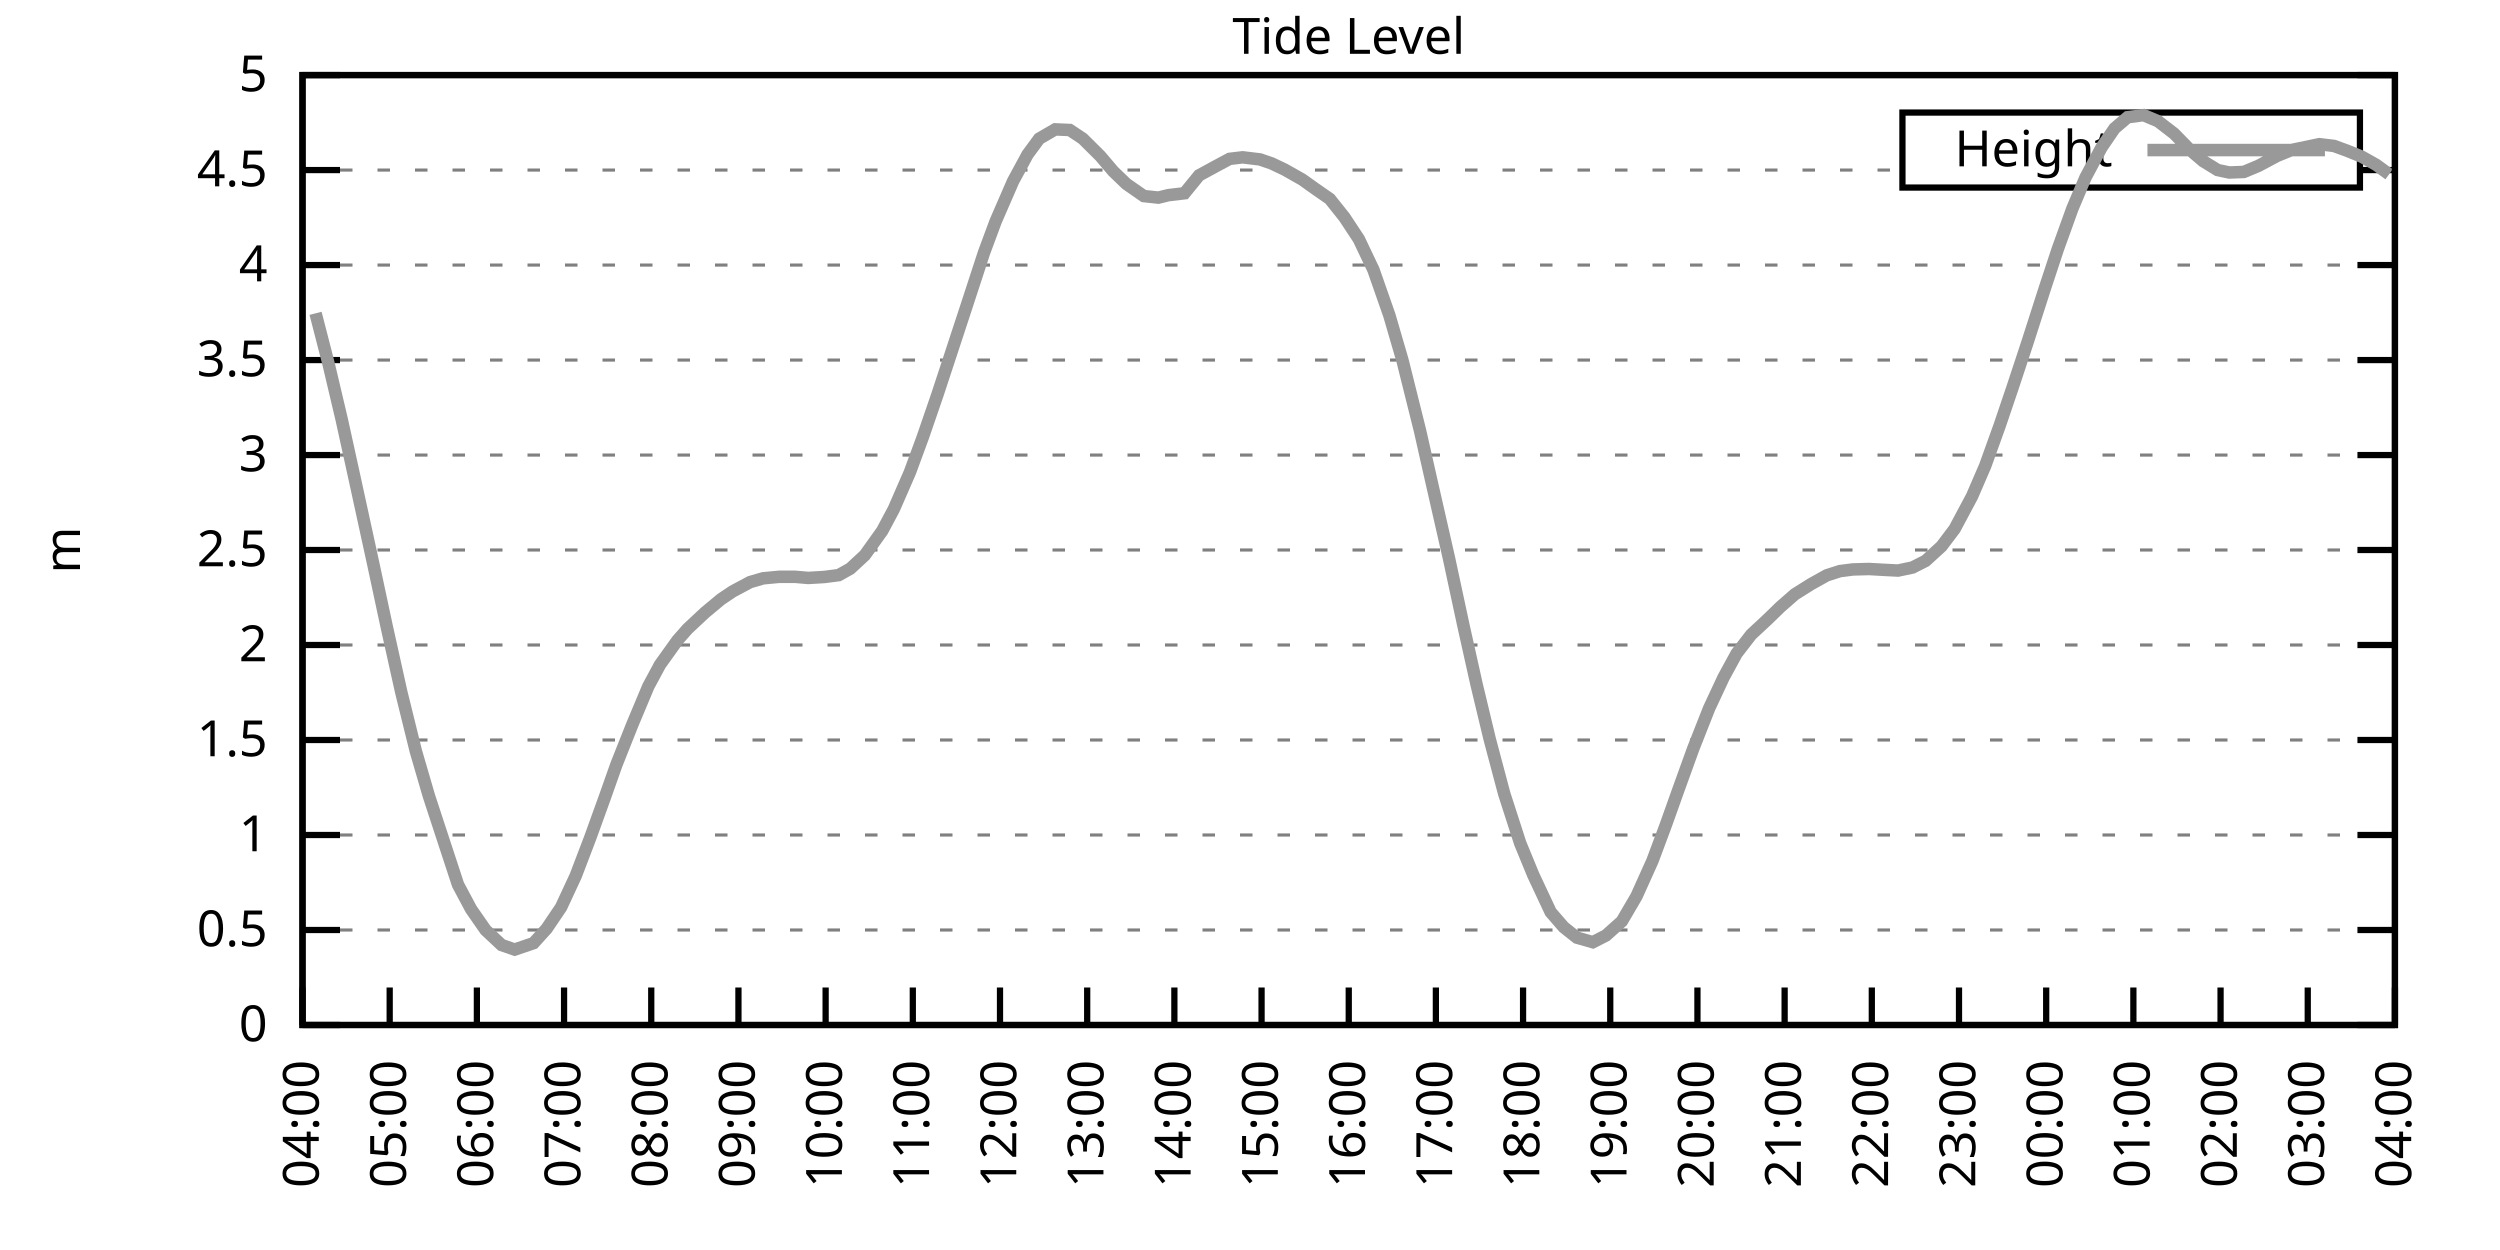
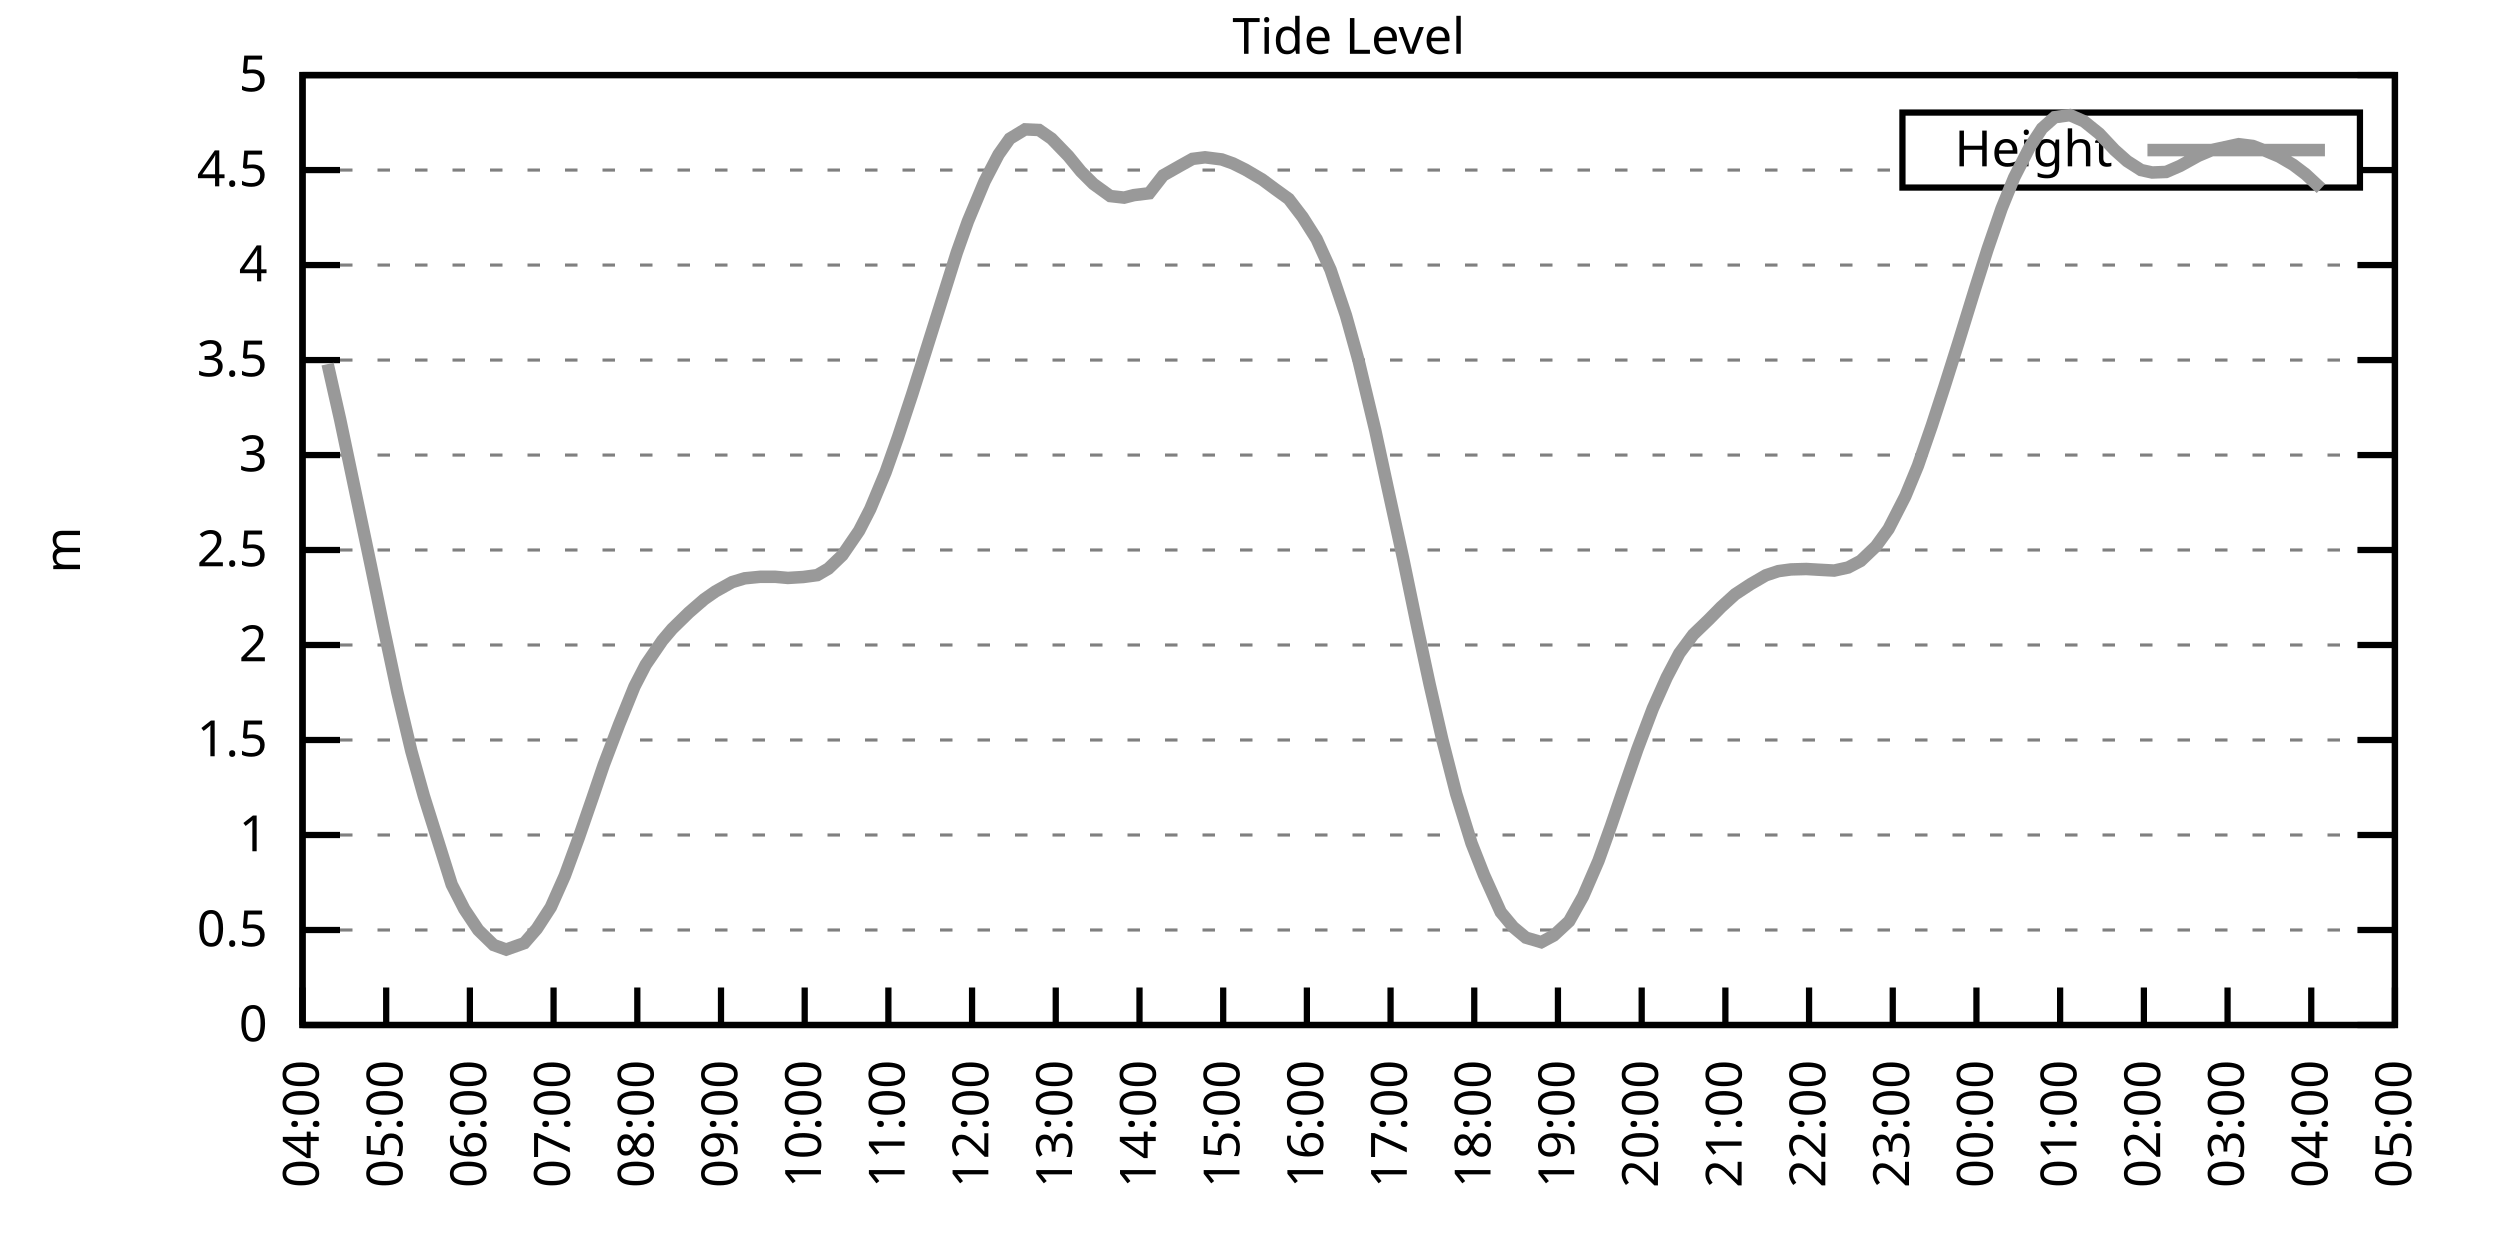
<svg xmlns="http://www.w3.org/2000/svg" xmlns:xlink="http://www.w3.org/1999/xlink" width="400" height="200" viewBox="0 0 400 200">
  <g id="gnuplot_canvas">
    <rect x="0" y="0" width="400" height="200" fill="none" />
    <defs>
      <circle id="gpDot" r="0.5" stroke-width="0.5" stroke="currentColor" />
      <path id="gpPt0" stroke-width="0.333" stroke="currentColor" d="M-1,0 h2 M0,-1 v2" />
      <path id="gpPt1" stroke-width="0.333" stroke="currentColor" d="M-1,-1 L1,1 M1,-1 L-1,1" />
      <path id="gpPt2" stroke-width="0.333" stroke="currentColor" d="M-1,0 L1,0 M0,-1 L0,1 M-1,-1 L1,1 M-1,1 L1,-1" />
      <rect id="gpPt3" stroke-width="0.333" stroke="currentColor" x="-1" y="-1" width="2" height="2" />
      <rect id="gpPt4" stroke-width="0.333" stroke="currentColor" fill="currentColor" x="-1" y="-1" width="2" height="2" />
      <circle id="gpPt5" stroke-width="0.333" stroke="currentColor" cx="0" cy="0" r="1" />
      <use xlink:href="#gpPt5" id="gpPt6" fill="currentColor" stroke="none" />
      <path id="gpPt7" stroke-width="0.333" stroke="currentColor" d="M0,-1.33 L-1.33,0.67 L1.33,0.67 z" />
      <use xlink:href="#gpPt7" id="gpPt8" fill="currentColor" stroke="none" />
      <use xlink:href="#gpPt7" id="gpPt9" stroke="currentColor" transform="rotate(180)" />
      <use xlink:href="#gpPt9" id="gpPt10" fill="currentColor" stroke="none" />
      <use xlink:href="#gpPt3" id="gpPt11" stroke="currentColor" transform="rotate(45)" />
      <use xlink:href="#gpPt11" id="gpPt12" fill="currentColor" stroke="none" />
      <path id="gpPt13" stroke-width="0.333" stroke="currentColor" d="M0,1.330 L1.265,0.411 L0.782,-1.067 L-0.782,-1.076 L-1.265,0.411 z" />
      <use xlink:href="#gpPt13" id="gpPt14" fill="currentColor" stroke="none" />
      <filter id="textbox" filterUnits="objectBoundingBox" x="0" y="0" height="1" width="1">
        <feFlood flood-color="white" flood-opacity="1" result="bgnd" />
        <feComposite in="SourceGraphic" in2="bgnd" operator="atop" />
      </filter>
      <filter id="greybox" filterUnits="objectBoundingBox" x="0" y="0" height="1" width="1">
        <feFlood flood-color="lightgrey" flood-opacity="1" result="grey" />
        <feComposite in="SourceGraphic" in2="grey" operator="atop" />
      </filter>
    </defs>
    <g fill="none" color="white" stroke="currentColor" stroke-width="1.00" stroke-linecap="butt" stroke-linejoin="miter">
</g>
    <g fill="none" color="black" stroke="currentColor" stroke-width="1.00" stroke-linecap="butt" stroke-linejoin="miter">
      <g stroke="none" shape-rendering="crispEdges">
        <polygon fill="rgb(255, 255, 255)" points="48.40,164.00 383.18,164.00 383.18,12.02 48.40,12.02 " />
      </g>
    </g>
    <g fill="none" color="black" stroke="currentColor" stroke-width="1.00" stroke-linecap="butt" stroke-linejoin="miter">
</g>
    <g fill="none" color="black" stroke="black" stroke-width="0.50" stroke-linecap="butt" stroke-linejoin="miter">
</g>
    <g fill="none" color="gray" stroke="currentColor" stroke-width="0.50" stroke-linecap="butt" stroke-linejoin="miter">
      <path stroke="gray" stroke-dasharray="2,4" class="gridline" d="M48.40,164.00 L383.19,164.00  " />
    </g>
    <g fill="none" color="gray" stroke="gray" stroke-width="1.00" stroke-linecap="butt" stroke-linejoin="miter">
</g>
    <g fill="none" color="black" stroke="currentColor" stroke-width="1.00" stroke-linecap="butt" stroke-linejoin="miter">
      <path stroke="black" d="M48.40,164.00 L54.40,164.00 M383.19,164.00 L377.19,164.00  " />
      <g transform="translate(42.80,166.60)" stroke="none" fill="black" font-family="Sans" font-size="8.00" text-anchor="end">
        <text>
          <tspan font-family="Sans"> 0</tspan>
        </text>
      </g>
    </g>
    <g fill="none" color="black" stroke="currentColor" stroke-width="1.00" stroke-linecap="butt" stroke-linejoin="miter">
</g>
    <g fill="none" color="black" stroke="black" stroke-width="0.50" stroke-linecap="butt" stroke-linejoin="miter">
</g>
    <g fill="none" color="gray" stroke="currentColor" stroke-width="0.50" stroke-linecap="butt" stroke-linejoin="miter">
      <path stroke="gray" stroke-dasharray="2,4" class="gridline" d="M48.40,148.80 L383.19,148.80  " />
    </g>
    <g fill="none" color="gray" stroke="gray" stroke-width="1.00" stroke-linecap="butt" stroke-linejoin="miter">
</g>
    <g fill="none" color="black" stroke="currentColor" stroke-width="1.00" stroke-linecap="butt" stroke-linejoin="miter">
      <path stroke="black" d="M48.40,148.80 L54.40,148.80 M383.19,148.80 L377.19,148.80  " />
      <g transform="translate(42.80,151.40)" stroke="none" fill="black" font-family="Sans" font-size="8.00" text-anchor="end">
        <text>
          <tspan font-family="Sans"> 0.5</tspan>
        </text>
      </g>
    </g>
    <g fill="none" color="black" stroke="currentColor" stroke-width="1.00" stroke-linecap="butt" stroke-linejoin="miter">
</g>
    <g fill="none" color="black" stroke="black" stroke-width="0.50" stroke-linecap="butt" stroke-linejoin="miter">
</g>
    <g fill="none" color="gray" stroke="currentColor" stroke-width="0.50" stroke-linecap="butt" stroke-linejoin="miter">
      <path stroke="gray" stroke-dasharray="2,4" class="gridline" d="M48.40,133.60 L383.19,133.60  " />
    </g>
    <g fill="none" color="gray" stroke="gray" stroke-width="1.00" stroke-linecap="butt" stroke-linejoin="miter">
</g>
    <g fill="none" color="black" stroke="currentColor" stroke-width="1.00" stroke-linecap="butt" stroke-linejoin="miter">
      <path stroke="black" d="M48.40,133.60 L54.40,133.60 M383.19,133.60 L377.19,133.60  " />
      <g transform="translate(42.80,136.20)" stroke="none" fill="black" font-family="Sans" font-size="8.00" text-anchor="end">
        <text>
          <tspan font-family="Sans"> 1</tspan>
        </text>
      </g>
    </g>
    <g fill="none" color="black" stroke="currentColor" stroke-width="1.00" stroke-linecap="butt" stroke-linejoin="miter">
</g>
    <g fill="none" color="black" stroke="black" stroke-width="0.50" stroke-linecap="butt" stroke-linejoin="miter">
</g>
    <g fill="none" color="gray" stroke="currentColor" stroke-width="0.50" stroke-linecap="butt" stroke-linejoin="miter">
      <path stroke="gray" stroke-dasharray="2,4" class="gridline" d="M48.40,118.40 L383.19,118.40  " />
    </g>
    <g fill="none" color="gray" stroke="gray" stroke-width="1.00" stroke-linecap="butt" stroke-linejoin="miter">
</g>
    <g fill="none" color="black" stroke="currentColor" stroke-width="1.00" stroke-linecap="butt" stroke-linejoin="miter">
      <path stroke="black" d="M48.40,118.40 L54.40,118.40 M383.19,118.40 L377.19,118.40  " />
      <g transform="translate(42.80,121.00)" stroke="none" fill="black" font-family="Sans" font-size="8.00" text-anchor="end">
        <text>
          <tspan font-family="Sans"> 1.5</tspan>
        </text>
      </g>
    </g>
    <g fill="none" color="black" stroke="currentColor" stroke-width="1.00" stroke-linecap="butt" stroke-linejoin="miter">
</g>
    <g fill="none" color="black" stroke="black" stroke-width="0.50" stroke-linecap="butt" stroke-linejoin="miter">
</g>
    <g fill="none" color="gray" stroke="currentColor" stroke-width="0.50" stroke-linecap="butt" stroke-linejoin="miter">
      <path stroke="gray" stroke-dasharray="2,4" class="gridline" d="M48.40,103.20 L383.19,103.20  " />
    </g>
    <g fill="none" color="gray" stroke="gray" stroke-width="1.00" stroke-linecap="butt" stroke-linejoin="miter">
</g>
    <g fill="none" color="black" stroke="currentColor" stroke-width="1.00" stroke-linecap="butt" stroke-linejoin="miter">
      <path stroke="black" d="M48.40,103.20 L54.40,103.20 M383.19,103.20 L377.19,103.20  " />
      <g transform="translate(42.80,105.80)" stroke="none" fill="black" font-family="Sans" font-size="8.00" text-anchor="end">
        <text>
          <tspan font-family="Sans"> 2</tspan>
        </text>
      </g>
    </g>
    <g fill="none" color="black" stroke="currentColor" stroke-width="1.00" stroke-linecap="butt" stroke-linejoin="miter">
</g>
    <g fill="none" color="black" stroke="black" stroke-width="0.50" stroke-linecap="butt" stroke-linejoin="miter">
</g>
    <g fill="none" color="gray" stroke="currentColor" stroke-width="0.50" stroke-linecap="butt" stroke-linejoin="miter">
      <path stroke="gray" stroke-dasharray="2,4" class="gridline" d="M48.40,88.00 L383.19,88.00  " />
    </g>
    <g fill="none" color="gray" stroke="gray" stroke-width="1.00" stroke-linecap="butt" stroke-linejoin="miter">
</g>
    <g fill="none" color="black" stroke="currentColor" stroke-width="1.00" stroke-linecap="butt" stroke-linejoin="miter">
      <path stroke="black" d="M48.40,88.00 L54.40,88.00 M383.19,88.00 L377.19,88.00  " />
      <g transform="translate(42.80,90.60)" stroke="none" fill="black" font-family="Sans" font-size="8.00" text-anchor="end">
        <text>
          <tspan font-family="Sans"> 2.5</tspan>
        </text>
      </g>
    </g>
    <g fill="none" color="black" stroke="currentColor" stroke-width="1.00" stroke-linecap="butt" stroke-linejoin="miter">
</g>
    <g fill="none" color="black" stroke="black" stroke-width="0.50" stroke-linecap="butt" stroke-linejoin="miter">
</g>
    <g fill="none" color="gray" stroke="currentColor" stroke-width="0.50" stroke-linecap="butt" stroke-linejoin="miter">
      <path stroke="gray" stroke-dasharray="2,4" class="gridline" d="M48.40,72.81 L383.19,72.81  " />
    </g>
    <g fill="none" color="gray" stroke="gray" stroke-width="1.00" stroke-linecap="butt" stroke-linejoin="miter">
</g>
    <g fill="none" color="black" stroke="currentColor" stroke-width="1.00" stroke-linecap="butt" stroke-linejoin="miter">
      <path stroke="black" d="M48.40,72.81 L54.40,72.81 M383.19,72.81 L377.19,72.81  " />
      <g transform="translate(42.80,75.41)" stroke="none" fill="black" font-family="Sans" font-size="8.00" text-anchor="end">
        <text>
          <tspan font-family="Sans"> 3</tspan>
        </text>
      </g>
    </g>
    <g fill="none" color="black" stroke="currentColor" stroke-width="1.00" stroke-linecap="butt" stroke-linejoin="miter">
</g>
    <g fill="none" color="black" stroke="black" stroke-width="0.50" stroke-linecap="butt" stroke-linejoin="miter">
</g>
    <g fill="none" color="gray" stroke="currentColor" stroke-width="0.50" stroke-linecap="butt" stroke-linejoin="miter">
      <path stroke="gray" stroke-dasharray="2,4" class="gridline" d="M48.40,57.61 L383.19,57.61  " />
    </g>
    <g fill="none" color="gray" stroke="gray" stroke-width="1.00" stroke-linecap="butt" stroke-linejoin="miter">
</g>
    <g fill="none" color="black" stroke="currentColor" stroke-width="1.00" stroke-linecap="butt" stroke-linejoin="miter">
      <path stroke="black" d="M48.40,57.61 L54.40,57.61 M383.19,57.61 L377.19,57.61  " />
      <g transform="translate(42.80,60.21)" stroke="none" fill="black" font-family="Sans" font-size="8.00" text-anchor="end">
        <text>
          <tspan font-family="Sans"> 3.5</tspan>
        </text>
      </g>
    </g>
    <g fill="none" color="black" stroke="currentColor" stroke-width="1.00" stroke-linecap="butt" stroke-linejoin="miter">
</g>
    <g fill="none" color="black" stroke="black" stroke-width="0.50" stroke-linecap="butt" stroke-linejoin="miter">
</g>
    <g fill="none" color="gray" stroke="currentColor" stroke-width="0.50" stroke-linecap="butt" stroke-linejoin="miter">
      <path stroke="gray" stroke-dasharray="2,4" class="gridline" d="M48.40,42.41 L383.19,42.41  " />
    </g>
    <g fill="none" color="gray" stroke="gray" stroke-width="1.00" stroke-linecap="butt" stroke-linejoin="miter">
</g>
    <g fill="none" color="black" stroke="currentColor" stroke-width="1.00" stroke-linecap="butt" stroke-linejoin="miter">
      <path stroke="black" d="M48.40,42.41 L54.40,42.41 M383.19,42.41 L377.19,42.41  " />
      <g transform="translate(42.80,45.01)" stroke="none" fill="black" font-family="Sans" font-size="8.00" text-anchor="end">
        <text>
          <tspan font-family="Sans"> 4</tspan>
        </text>
      </g>
    </g>
    <g fill="none" color="black" stroke="currentColor" stroke-width="1.00" stroke-linecap="butt" stroke-linejoin="miter">
</g>
    <g fill="none" color="black" stroke="black" stroke-width="0.50" stroke-linecap="butt" stroke-linejoin="miter">
</g>
    <g fill="none" color="gray" stroke="currentColor" stroke-width="0.50" stroke-linecap="butt" stroke-linejoin="miter">
      <path stroke="gray" stroke-dasharray="2,4" class="gridline" d="M48.40,27.21 L304.39,27.21 M377.59,27.21 L383.19,27.21  " />
    </g>
    <g fill="none" color="gray" stroke="gray" stroke-width="1.00" stroke-linecap="butt" stroke-linejoin="miter">
</g>
    <g fill="none" color="black" stroke="currentColor" stroke-width="1.00" stroke-linecap="butt" stroke-linejoin="miter">
      <path stroke="black" d="M48.40,27.21 L54.40,27.21 M383.19,27.21 L377.19,27.21  " />
      <g transform="translate(42.80,29.81)" stroke="none" fill="black" font-family="Sans" font-size="8.00" text-anchor="end">
        <text>
          <tspan font-family="Sans"> 4.5</tspan>
        </text>
      </g>
    </g>
    <g fill="none" color="black" stroke="currentColor" stroke-width="1.00" stroke-linecap="butt" stroke-linejoin="miter">
</g>
    <g fill="none" color="black" stroke="black" stroke-width="0.50" stroke-linecap="butt" stroke-linejoin="miter">
</g>
    <g fill="none" color="gray" stroke="currentColor" stroke-width="0.50" stroke-linecap="butt" stroke-linejoin="miter">
      <path stroke="gray" stroke-dasharray="2,4" class="gridline" d="M48.40,12.01 L383.19,12.01  " />
    </g>
    <g fill="none" color="gray" stroke="gray" stroke-width="1.00" stroke-linecap="butt" stroke-linejoin="miter">
</g>
    <g fill="none" color="black" stroke="currentColor" stroke-width="1.00" stroke-linecap="butt" stroke-linejoin="miter">
      <path stroke="black" d="M48.40,12.01 L54.40,12.01 M383.19,12.01 L377.19,12.01  " />
      <g transform="translate(42.80,14.61)" stroke="none" fill="black" font-family="Sans" font-size="8.00" text-anchor="end">
        <text>
          <tspan font-family="Sans"> 5</tspan>
        </text>
      </g>
    </g>
    <g fill="none" color="black" stroke="currentColor" stroke-width="1.00" stroke-linecap="butt" stroke-linejoin="miter">
      <path stroke="black" d="M48.40,164.00 L48.40,158.00  " />
      <g transform="translate(51.00,169.60) rotate(270.00)" stroke="none" fill="black" font-family="Sans" font-size="8.00" text-anchor="end">
        <text>
          <tspan font-family="Sans">04:00</tspan>
        </text>
      </g>
    </g>
    <g fill="none" color="black" stroke="currentColor" stroke-width="1.00" stroke-linecap="butt" stroke-linejoin="miter">
-       <path stroke="black" d="M62.35,164.00 L62.35,158.00  " />
-       <g transform="translate(64.95,169.60) rotate(270.00)" stroke="none" fill="black" font-family="Sans" font-size="8.00" text-anchor="end">
+       <path stroke="black" d="M61.79,164.00 L61.79,158.00  " />
+       <g transform="translate(64.39,169.60) rotate(270.00)" stroke="none" fill="black" font-family="Sans" font-size="8.00" text-anchor="end">
        <text>
          <tspan font-family="Sans">05:00</tspan>
        </text>
      </g>
    </g>
    <g fill="none" color="black" stroke="currentColor" stroke-width="1.00" stroke-linecap="butt" stroke-linejoin="miter">
-       <path stroke="black" d="M76.30,164.00 L76.30,158.00  " />
-       <g transform="translate(78.90,169.60) rotate(270.00)" stroke="none" fill="black" font-family="Sans" font-size="8.00" text-anchor="end">
+       <path stroke="black" d="M75.18,164.00 L75.18,158.00  " />
+       <g transform="translate(77.78,169.60) rotate(270.00)" stroke="none" fill="black" font-family="Sans" font-size="8.00" text-anchor="end">
        <text>
          <tspan font-family="Sans">06:00</tspan>
        </text>
      </g>
    </g>
    <g fill="none" color="black" stroke="currentColor" stroke-width="1.00" stroke-linecap="butt" stroke-linejoin="miter">
-       <path stroke="black" d="M90.25,164.00 L90.25,158.00  " />
-       <g transform="translate(92.85,169.60) rotate(270.00)" stroke="none" fill="black" font-family="Sans" font-size="8.00" text-anchor="end">
+       <path stroke="black" d="M88.57,164.00 L88.57,158.00  " />
+       <g transform="translate(91.17,169.60) rotate(270.00)" stroke="none" fill="black" font-family="Sans" font-size="8.00" text-anchor="end">
        <text>
          <tspan font-family="Sans">07:00</tspan>
        </text>
      </g>
    </g>
    <g fill="none" color="black" stroke="currentColor" stroke-width="1.00" stroke-linecap="butt" stroke-linejoin="miter">
-       <path stroke="black" d="M104.20,164.00 L104.20,158.00  " />
-       <g transform="translate(106.80,169.60) rotate(270.00)" stroke="none" fill="black" font-family="Sans" font-size="8.00" text-anchor="end">
+       <path stroke="black" d="M101.97,164.00 L101.97,158.00  " />
+       <g transform="translate(104.57,169.60) rotate(270.00)" stroke="none" fill="black" font-family="Sans" font-size="8.00" text-anchor="end">
        <text>
          <tspan font-family="Sans">08:00</tspan>
        </text>
      </g>
    </g>
    <g fill="none" color="black" stroke="currentColor" stroke-width="1.00" stroke-linecap="butt" stroke-linejoin="miter">
-       <path stroke="black" d="M118.15,164.00 L118.15,158.00  " />
-       <g transform="translate(120.75,169.60) rotate(270.00)" stroke="none" fill="black" font-family="Sans" font-size="8.00" text-anchor="end">
+       <path stroke="black" d="M115.36,164.00 L115.36,158.00  " />
+       <g transform="translate(117.96,169.60) rotate(270.00)" stroke="none" fill="black" font-family="Sans" font-size="8.00" text-anchor="end">
        <text>
          <tspan font-family="Sans">09:00</tspan>
        </text>
      </g>
    </g>
    <g fill="none" color="black" stroke="currentColor" stroke-width="1.00" stroke-linecap="butt" stroke-linejoin="miter">
-       <path stroke="black" d="M132.10,164.00 L132.10,158.00  " />
-       <g transform="translate(134.70,169.60) rotate(270.00)" stroke="none" fill="black" font-family="Sans" font-size="8.00" text-anchor="end">
+       <path stroke="black" d="M128.75,164.00 L128.75,158.00  " />
+       <g transform="translate(131.35,169.60) rotate(270.00)" stroke="none" fill="black" font-family="Sans" font-size="8.00" text-anchor="end">
        <text>
          <tspan font-family="Sans">10:00</tspan>
        </text>
      </g>
    </g>
    <g fill="none" color="black" stroke="currentColor" stroke-width="1.00" stroke-linecap="butt" stroke-linejoin="miter">
-       <path stroke="black" d="M146.05,164.00 L146.05,158.00  " />
-       <g transform="translate(148.65,169.60) rotate(270.00)" stroke="none" fill="black" font-family="Sans" font-size="8.00" text-anchor="end">
+       <path stroke="black" d="M142.14,164.00 L142.14,158.00  " />
+       <g transform="translate(144.74,169.60) rotate(270.00)" stroke="none" fill="black" font-family="Sans" font-size="8.00" text-anchor="end">
        <text>
          <tspan font-family="Sans">11:00</tspan>
        </text>
      </g>
    </g>
    <g fill="none" color="black" stroke="currentColor" stroke-width="1.00" stroke-linecap="butt" stroke-linejoin="miter">
-       <path stroke="black" d="M160.00,164.00 L160.00,158.00  " />
-       <g transform="translate(162.60,169.60) rotate(270.00)" stroke="none" fill="black" font-family="Sans" font-size="8.00" text-anchor="end">
+       <path stroke="black" d="M155.53,164.00 L155.53,158.00  " />
+       <g transform="translate(158.13,169.60) rotate(270.00)" stroke="none" fill="black" font-family="Sans" font-size="8.00" text-anchor="end">
        <text>
          <tspan font-family="Sans">12:00</tspan>
        </text>
      </g>
    </g>
    <g fill="none" color="black" stroke="currentColor" stroke-width="1.00" stroke-linecap="butt" stroke-linejoin="miter">
-       <path stroke="black" d="M173.95,164.00 L173.95,158.00  " />
-       <g transform="translate(176.55,169.60) rotate(270.00)" stroke="none" fill="black" font-family="Sans" font-size="8.00" text-anchor="end">
+       <path stroke="black" d="M168.92,164.00 L168.92,158.00  " />
+       <g transform="translate(171.52,169.60) rotate(270.00)" stroke="none" fill="black" font-family="Sans" font-size="8.00" text-anchor="end">
        <text>
          <tspan font-family="Sans">13:00</tspan>
        </text>
      </g>
    </g>
    <g fill="none" color="black" stroke="currentColor" stroke-width="1.00" stroke-linecap="butt" stroke-linejoin="miter">
-       <path stroke="black" d="M187.90,164.00 L187.90,158.00  " />
-       <g transform="translate(190.50,169.60) rotate(270.00)" stroke="none" fill="black" font-family="Sans" font-size="8.00" text-anchor="end">
+       <path stroke="black" d="M182.32,164.00 L182.32,158.00  " />
+       <g transform="translate(184.92,169.60) rotate(270.00)" stroke="none" fill="black" font-family="Sans" font-size="8.00" text-anchor="end">
        <text>
          <tspan font-family="Sans">14:00</tspan>
        </text>
      </g>
    </g>
    <g fill="none" color="black" stroke="currentColor" stroke-width="1.00" stroke-linecap="butt" stroke-linejoin="miter">
-       <path stroke="black" d="M201.85,164.00 L201.85,158.00  " />
-       <g transform="translate(204.45,169.60) rotate(270.00)" stroke="none" fill="black" font-family="Sans" font-size="8.00" text-anchor="end">
+       <path stroke="black" d="M195.71,164.00 L195.71,158.00  " />
+       <g transform="translate(198.31,169.60) rotate(270.00)" stroke="none" fill="black" font-family="Sans" font-size="8.00" text-anchor="end">
        <text>
          <tspan font-family="Sans">15:00</tspan>
        </text>
      </g>
    </g>
    <g fill="none" color="black" stroke="currentColor" stroke-width="1.00" stroke-linecap="butt" stroke-linejoin="miter">
-       <path stroke="black" d="M215.80,164.00 L215.80,158.00  " />
-       <g transform="translate(218.40,169.60) rotate(270.00)" stroke="none" fill="black" font-family="Sans" font-size="8.00" text-anchor="end">
+       <path stroke="black" d="M209.10,164.00 L209.10,158.00  " />
+       <g transform="translate(211.70,169.60) rotate(270.00)" stroke="none" fill="black" font-family="Sans" font-size="8.00" text-anchor="end">
        <text>
          <tspan font-family="Sans">16:00</tspan>
        </text>
      </g>
    </g>
    <g fill="none" color="black" stroke="currentColor" stroke-width="1.00" stroke-linecap="butt" stroke-linejoin="miter">
-       <path stroke="black" d="M229.74,164.00 L229.74,158.00  " />
-       <g transform="translate(232.34,169.60) rotate(270.00)" stroke="none" fill="black" font-family="Sans" font-size="8.00" text-anchor="end">
+       <path stroke="black" d="M222.49,164.00 L222.49,158.00  " />
+       <g transform="translate(225.09,169.60) rotate(270.00)" stroke="none" fill="black" font-family="Sans" font-size="8.00" text-anchor="end">
        <text>
          <tspan font-family="Sans">17:00</tspan>
        </text>
      </g>
    </g>
    <g fill="none" color="black" stroke="currentColor" stroke-width="1.00" stroke-linecap="butt" stroke-linejoin="miter">
-       <path stroke="black" d="M243.69,164.00 L243.69,158.00  " />
-       <g transform="translate(246.29,169.60) rotate(270.00)" stroke="none" fill="black" font-family="Sans" font-size="8.00" text-anchor="end">
+       <path stroke="black" d="M235.88,164.00 L235.88,158.00  " />
+       <g transform="translate(238.48,169.60) rotate(270.00)" stroke="none" fill="black" font-family="Sans" font-size="8.00" text-anchor="end">
        <text>
          <tspan font-family="Sans">18:00</tspan>
        </text>
      </g>
    </g>
    <g fill="none" color="black" stroke="currentColor" stroke-width="1.00" stroke-linecap="butt" stroke-linejoin="miter">
-       <path stroke="black" d="M257.64,164.00 L257.64,158.00  " />
-       <g transform="translate(260.24,169.60) rotate(270.00)" stroke="none" fill="black" font-family="Sans" font-size="8.00" text-anchor="end">
+       <path stroke="black" d="M249.27,164.00 L249.27,158.00  " />
+       <g transform="translate(251.87,169.60) rotate(270.00)" stroke="none" fill="black" font-family="Sans" font-size="8.00" text-anchor="end">
        <text>
          <tspan font-family="Sans">19:00</tspan>
        </text>
      </g>
    </g>
    <g fill="none" color="black" stroke="currentColor" stroke-width="1.00" stroke-linecap="butt" stroke-linejoin="miter">
-       <path stroke="black" d="M271.59,164.00 L271.59,158.00  " />
-       <g transform="translate(274.19,169.60) rotate(270.00)" stroke="none" fill="black" font-family="Sans" font-size="8.00" text-anchor="end">
+       <path stroke="black" d="M262.67,164.00 L262.67,158.00  " />
+       <g transform="translate(265.27,169.60) rotate(270.00)" stroke="none" fill="black" font-family="Sans" font-size="8.00" text-anchor="end">
        <text>
          <tspan font-family="Sans">20:00</tspan>
        </text>
      </g>
    </g>
    <g fill="none" color="black" stroke="currentColor" stroke-width="1.00" stroke-linecap="butt" stroke-linejoin="miter">
-       <path stroke="black" d="M285.54,164.00 L285.54,158.00  " />
-       <g transform="translate(288.14,169.60) rotate(270.00)" stroke="none" fill="black" font-family="Sans" font-size="8.00" text-anchor="end">
+       <path stroke="black" d="M276.06,164.00 L276.06,158.00  " />
+       <g transform="translate(278.66,169.60) rotate(270.00)" stroke="none" fill="black" font-family="Sans" font-size="8.00" text-anchor="end">
        <text>
          <tspan font-family="Sans">21:00</tspan>
        </text>
      </g>
    </g>
    <g fill="none" color="black" stroke="currentColor" stroke-width="1.00" stroke-linecap="butt" stroke-linejoin="miter">
-       <path stroke="black" d="M299.49,164.00 L299.49,158.00  " />
-       <g transform="translate(302.09,169.60) rotate(270.00)" stroke="none" fill="black" font-family="Sans" font-size="8.00" text-anchor="end">
+       <path stroke="black" d="M289.45,164.00 L289.45,158.00  " />
+       <g transform="translate(292.05,169.60) rotate(270.00)" stroke="none" fill="black" font-family="Sans" font-size="8.00" text-anchor="end">
        <text>
          <tspan font-family="Sans">22:00</tspan>
        </text>
      </g>
    </g>
    <g fill="none" color="black" stroke="currentColor" stroke-width="1.00" stroke-linecap="butt" stroke-linejoin="miter">
-       <path stroke="black" d="M313.44,164.00 L313.44,158.00  " />
-       <g transform="translate(316.04,169.60) rotate(270.00)" stroke="none" fill="black" font-family="Sans" font-size="8.00" text-anchor="end">
+       <path stroke="black" d="M302.84,164.00 L302.84,158.00  " />
+       <g transform="translate(305.44,169.60) rotate(270.00)" stroke="none" fill="black" font-family="Sans" font-size="8.00" text-anchor="end">
        <text>
          <tspan font-family="Sans">23:00</tspan>
        </text>
      </g>
    </g>
    <g fill="none" color="black" stroke="currentColor" stroke-width="1.00" stroke-linecap="butt" stroke-linejoin="miter">
-       <path stroke="black" d="M327.39,164.00 L327.39,158.00  " />
-       <g transform="translate(329.99,169.60) rotate(270.00)" stroke="none" fill="black" font-family="Sans" font-size="8.00" text-anchor="end">
+       <path stroke="black" d="M316.23,164.00 L316.23,158.00  " />
+       <g transform="translate(318.83,169.60) rotate(270.00)" stroke="none" fill="black" font-family="Sans" font-size="8.00" text-anchor="end">
        <text>
          <tspan font-family="Sans">00:00</tspan>
        </text>
      </g>
    </g>
    <g fill="none" color="black" stroke="currentColor" stroke-width="1.00" stroke-linecap="butt" stroke-linejoin="miter">
-       <path stroke="black" d="M341.34,164.00 L341.34,158.00  " />
-       <g transform="translate(343.94,169.60) rotate(270.00)" stroke="none" fill="black" font-family="Sans" font-size="8.00" text-anchor="end">
+       <path stroke="black" d="M329.62,164.00 L329.62,158.00  " />
+       <g transform="translate(332.22,169.60) rotate(270.00)" stroke="none" fill="black" font-family="Sans" font-size="8.00" text-anchor="end">
        <text>
          <tspan font-family="Sans">01:00</tspan>
        </text>
      </g>
    </g>
    <g fill="none" color="black" stroke="currentColor" stroke-width="1.00" stroke-linecap="butt" stroke-linejoin="miter">
-       <path stroke="black" d="M355.29,164.00 L355.29,158.00  " />
-       <g transform="translate(357.89,169.60) rotate(270.00)" stroke="none" fill="black" font-family="Sans" font-size="8.00" text-anchor="end">
+       <path stroke="black" d="M343.02,164.00 L343.02,158.00  " />
+       <g transform="translate(345.62,169.60) rotate(270.00)" stroke="none" fill="black" font-family="Sans" font-size="8.00" text-anchor="end">
        <text>
          <tspan font-family="Sans">02:00</tspan>
        </text>
      </g>
    </g>
    <g fill="none" color="black" stroke="currentColor" stroke-width="1.00" stroke-linecap="butt" stroke-linejoin="miter">
-       <path stroke="black" d="M369.24,164.00 L369.24,158.00  " />
-       <g transform="translate(371.84,169.60) rotate(270.00)" stroke="none" fill="black" font-family="Sans" font-size="8.00" text-anchor="end">
+       <path stroke="black" d="M356.41,164.00 L356.41,158.00  " />
+       <g transform="translate(359.01,169.60) rotate(270.00)" stroke="none" fill="black" font-family="Sans" font-size="8.00" text-anchor="end">
        <text>
          <tspan font-family="Sans">03:00</tspan>
+         </text>
+       </g>
+     </g>
+     <g fill="none" color="black" stroke="currentColor" stroke-width="1.00" stroke-linecap="butt" stroke-linejoin="miter">
+       <path stroke="black" d="M369.80,164.00 L369.80,158.00  " />
+       <g transform="translate(372.40,169.60) rotate(270.00)" stroke="none" fill="black" font-family="Sans" font-size="8.00" text-anchor="end">
+         <text>
+           <tspan font-family="Sans">04:00</tspan>
        </text>
      </g>
    </g>
    <g fill="none" color="black" stroke="currentColor" stroke-width="1.00" stroke-linecap="butt" stroke-linejoin="miter">
      <path stroke="black" d="M383.19,164.00 L383.19,158.00  " />
      <g transform="translate(385.79,169.60) rotate(270.00)" stroke="none" fill="black" font-family="Sans" font-size="8.00" text-anchor="end">
        <text>
-           <tspan font-family="Sans">04:00</tspan>
+           <tspan font-family="Sans">05:00</tspan>
        </text>
      </g>
    </g>
    <g fill="none" color="black" stroke="currentColor" stroke-width="1.00" stroke-linecap="butt" stroke-linejoin="miter">
</g>
    <g fill="none" color="black" stroke="currentColor" stroke-width="1.00" stroke-linecap="butt" stroke-linejoin="miter">
      <path stroke="black" d="M48.40,12.01 L48.40,164.00 L383.19,164.00 L383.19,12.01 L48.40,12.01 Z  " />
    </g>
    <g fill="none" color="black" stroke="currentColor" stroke-width="1.00" stroke-linecap="butt" stroke-linejoin="miter">
</g>
    <g fill="none" color="black" stroke="currentColor" stroke-width="1.00" stroke-linecap="butt" stroke-linejoin="miter">
      <path stroke="black" d="M304.39,30.01 L304.39,18.01 L377.59,18.01 L377.59,30.01 L304.39,30.01 Z  " />
    </g>
    <g id="Tide_level_plot_1">
      <g fill="none" color="white" stroke="black" stroke-width="2.00" stroke-linecap="butt" stroke-linejoin="miter">
</g>
      <g fill="none" color="black" stroke="currentColor" stroke-width="2.00" stroke-linecap="butt" stroke-linejoin="miter">
        <g transform="translate(337.99,26.61)" stroke="none" fill="black" font-family="Sans" font-size="8.00" text-anchor="end">
          <text>
            <tspan font-family="Sans">Height</tspan>
          </text>
        </g>
      </g>
      <g fill="none" color="black" stroke="currentColor" stroke-width="2.00" stroke-linecap="butt" stroke-linejoin="miter">
-         <path stroke="rgb(153, 153, 153)" d="M343.59,24.01 L371.99,24.01 M50.49,50.13 L52.58,58.25 L54.68,67.15 L56.77,76.67 L59.79,90.53 L61.88,100.29   L64.21,110.77 L66.53,120.17 L68.63,127.37 L71.18,135.15 L73.28,141.54 L75.37,145.46 L77.69,148.80 L80.25,151.20   L82.34,151.93 L85.37,150.90 L87.46,148.59 L89.78,145.15 L92.11,140.14 L94.43,134.06 L96.76,127.61 L98.62,122.35   L101.18,115.91 L103.73,109.83 L105.59,106.37 L108.38,102.47 L110.01,100.62 L112.80,98.01 L115.36,95.88 L117.22,94.63   L120.01,93.14 L122.10,92.53 L124.66,92.29 L127.22,92.29 L129.31,92.47 L131.87,92.32 L134.19,92.02 L136.05,90.98   L138.37,88.83 L141.16,84.93 L143.02,81.44 L145.58,75.57 L147.67,69.89 L150.00,63.11 L152.32,56.06 L154.65,48.97   L157.44,40.43 L159.30,35.42 L162.09,29.00 L164.41,24.72 L166.27,22.19 L168.83,20.70 L171.16,20.80 L173.25,22.19   L176.04,24.96 L178.13,27.42 L180.22,29.43 L183.01,31.37 L185.34,31.62 L186.97,31.22 L189.52,30.92 L191.85,28.06   L194.64,26.54 L196.73,25.42 L198.82,25.17 L201.61,25.51 L203.47,26.15 L205.57,27.15 L208.36,28.73 L210.45,30.22   L212.77,31.83 L215.10,34.75 L217.42,38.27 L219.75,43.17 L222.30,50.46 L224.40,57.67 L227.19,68.85 L229.28,78.10   L231.84,89.34 L234.16,100.13 L236.25,109.50 L238.35,118.25 L240.67,126.98 L243.23,134.91 L245.32,139.99 L248.11,145.94   L250.20,148.35 L252.30,150.02 L254.85,150.75 L256.95,149.68 L259.50,147.40 L261.83,143.42 L264.39,137.74 L266.48,132.14   L268.57,126.28 L270.90,119.83 L273.45,113.36 L275.78,108.37 L277.87,104.54 L280.20,101.53 L282.75,99.16 L284.85,97.12   L287.17,95.09 L289.73,93.48 L292.29,92.05 L294.38,91.38 L296.47,91.11 L299.03,91.04 L301.35,91.17 L303.68,91.29   L306.00,90.80 L308.09,89.74 L310.65,87.40 L312.74,84.63 L315.53,79.40 L317.63,74.54 L319.95,68.09 L322.04,61.92   L324.37,54.87 L327.16,46.18 L329.25,39.85 L331.58,33.38 L333.67,28.42 L336.23,23.62 L338.32,20.55 L340.41,18.76   L342.97,18.42 L345.29,19.40 L347.85,21.37 L350.41,23.99 L352.50,25.78 L354.83,27.21 L356.69,27.60 L359.01,27.51   L361.34,26.54 L364.36,24.93 L366.68,23.99 L371.10,23.07 L373.43,23.35 L375.52,24.11 L377.84,25.05 L380.17,26.36   L382.26,27.88  " />
+         <path stroke="rgb(153, 153, 153)" d="M343.59,24.01 L371.99,24.01 M52.42,58.25 L54.43,67.15 L56.43,76.67 L59.34,90.53 L61.35,100.29 L63.58,110.77   L65.81,120.17 L67.82,127.37 L70.27,135.15 L72.28,141.54 L74.29,145.46 L76.52,148.80 L78.98,151.20 L80.99,151.93   L83.89,150.90 L85.90,148.59 L88.13,145.15 L90.36,140.14 L92.59,134.06 L94.82,127.61 L96.61,122.35 L99.06,115.91   L101.52,109.83 L103.31,106.37 L105.98,102.47 L107.55,100.62 L110.22,98.01 L112.68,95.88 L114.47,94.63 L117.14,93.14   L119.15,92.53 L121.61,92.29 L124.06,92.29 L126.07,92.47 L128.53,92.32 L130.76,92.02 L132.54,90.98 L134.78,88.83   L137.45,84.93 L139.24,81.44 L141.69,75.57 L143.70,69.89 L145.94,63.11 L148.17,56.06 L150.40,48.97 L153.08,40.43   L154.86,35.42 L157.54,29.00 L159.77,24.72 L161.56,22.19 L164.01,20.70 L166.25,20.80 L168.25,22.19 L170.93,24.96   L172.94,27.42 L174.95,29.43 L177.63,31.37 L179.86,31.62 L181.42,31.22 L183.88,30.92 L186.11,28.06 L188.79,26.54   L190.80,25.42 L192.81,25.17 L195.48,25.51 L197.27,26.15 L199.28,27.15 L201.96,28.73 L203.97,30.22 L206.20,31.83   L208.43,34.75 L210.66,38.27 L212.89,43.17 L215.35,50.46 L217.36,57.67 L220.04,68.85 L222.04,78.10 L224.50,89.34   L226.73,100.13 L228.74,109.50 L230.75,118.25 L232.98,126.98 L235.44,134.91 L237.44,139.99 L240.12,145.94 L242.13,148.35   L244.14,150.02 L246.60,150.75 L248.60,149.68 L251.06,147.40 L253.29,143.42 L255.75,137.74 L257.76,132.14 L259.76,126.28   L262.00,119.83 L264.45,113.36 L266.68,108.37 L268.69,104.54 L270.92,101.53 L273.38,99.16 L275.39,97.12 L277.62,95.09   L280.07,93.48 L282.53,92.05 L284.54,91.38 L286.55,91.11 L289.00,91.04 L291.23,91.17 L293.47,91.29 L295.70,90.80   L297.71,89.74 L300.16,87.40 L302.17,84.63 L304.85,79.40 L306.86,74.54 L309.09,68.09 L311.10,61.92 L313.33,54.87   L316.01,46.18 L318.02,39.85 L320.25,33.38 L322.26,28.42 L324.71,23.62 L326.72,20.55 L328.73,18.76 L331.19,18.42   L333.42,19.40 L335.87,21.37 L338.33,23.99 L340.34,25.78 L342.57,27.21 L344.35,27.60 L346.59,27.51 L348.82,26.54   L351.72,24.93 L353.95,23.99 L358.19,23.07 L360.42,23.35 L362.43,24.11 L364.66,25.05 L366.90,26.36 L368.91,27.88   L371.36,30.16  " />
      </g>
    </g>
    <g fill="none" color="black" stroke="currentColor" stroke-width="2.00" stroke-linecap="butt" stroke-linejoin="miter">
</g>
    <g fill="none" color="black" stroke="black" stroke-width="1.00" stroke-linecap="butt" stroke-linejoin="miter">
</g>
    <g fill="none" color="black" stroke="currentColor" stroke-width="1.00" stroke-linecap="butt" stroke-linejoin="miter">
      <path stroke="black" d="M48.40,12.01 L48.40,164.00 L383.19,164.00 L383.19,12.01 L48.40,12.01 Z  " />
      <g transform="translate(12.80,88.01) rotate(270.00)" stroke="none" fill="black" font-family="Sans" font-size="8.00" text-anchor="middle">
        <text>
          <tspan font-family="Sans">m</tspan>
        </text>
      </g>
    </g>
    <g fill="none" color="black" stroke="currentColor" stroke-width="1.00" stroke-linecap="butt" stroke-linejoin="miter">
</g>
    <g fill="none" color="black" stroke="currentColor" stroke-width="1.00" stroke-linecap="butt" stroke-linejoin="miter">
      <g transform="translate(215.79,8.61)" stroke="none" fill="black" font-family="Sans" font-size="8.00" text-anchor="middle">
        <text>
          <tspan font-family="Sans">Tide Level</tspan>
        </text>
      </g>
    </g>
    <g fill="none" color="black" stroke="currentColor" stroke-width="1.00" stroke-linecap="butt" stroke-linejoin="miter">
</g>
  </g>
</svg>
